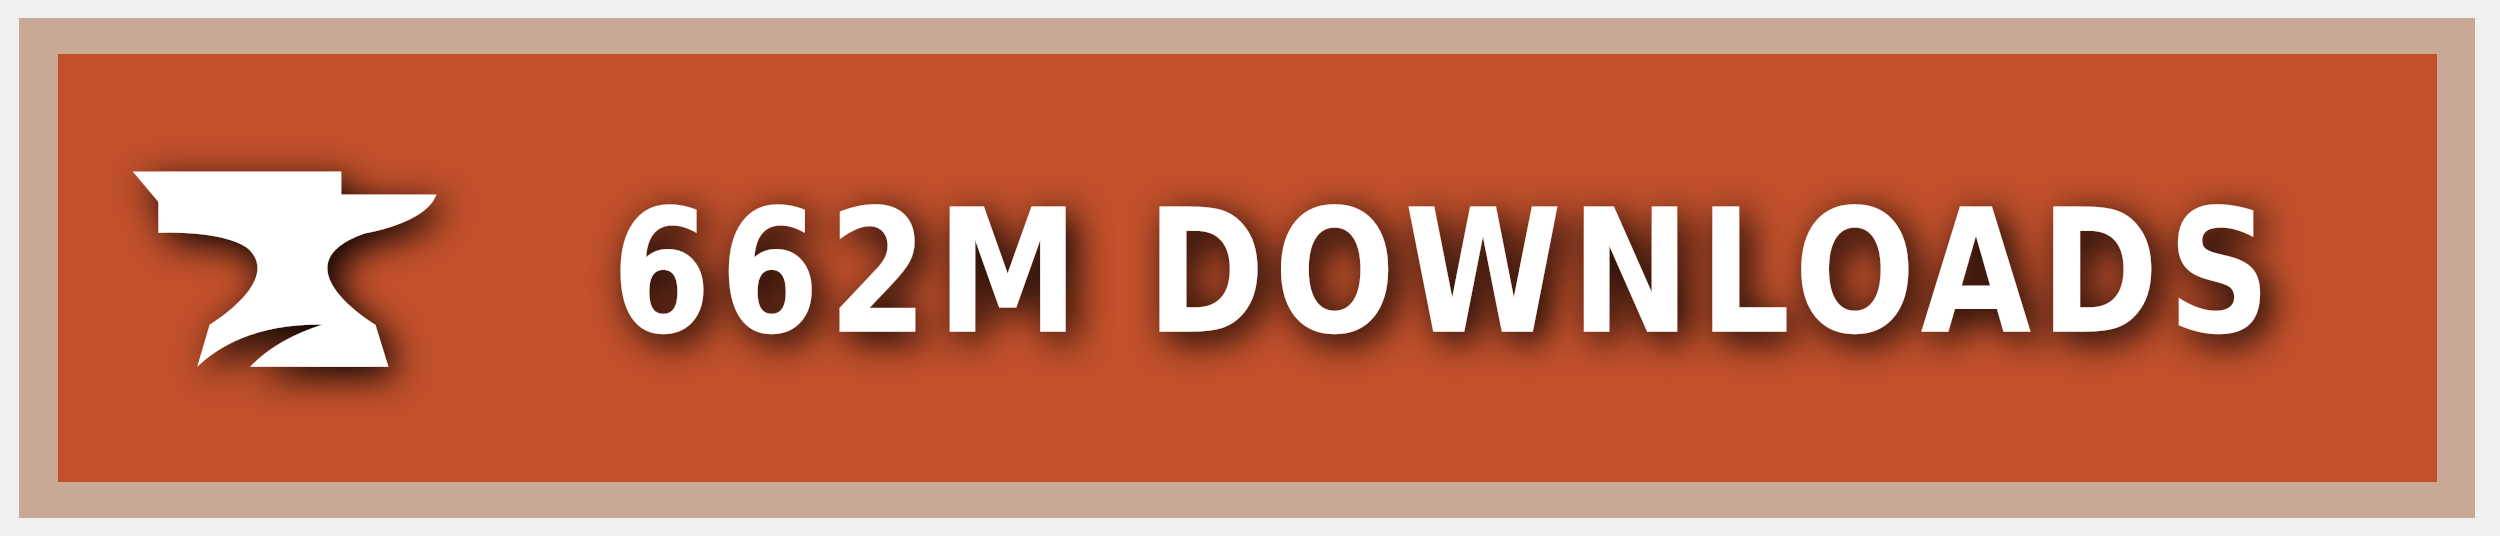
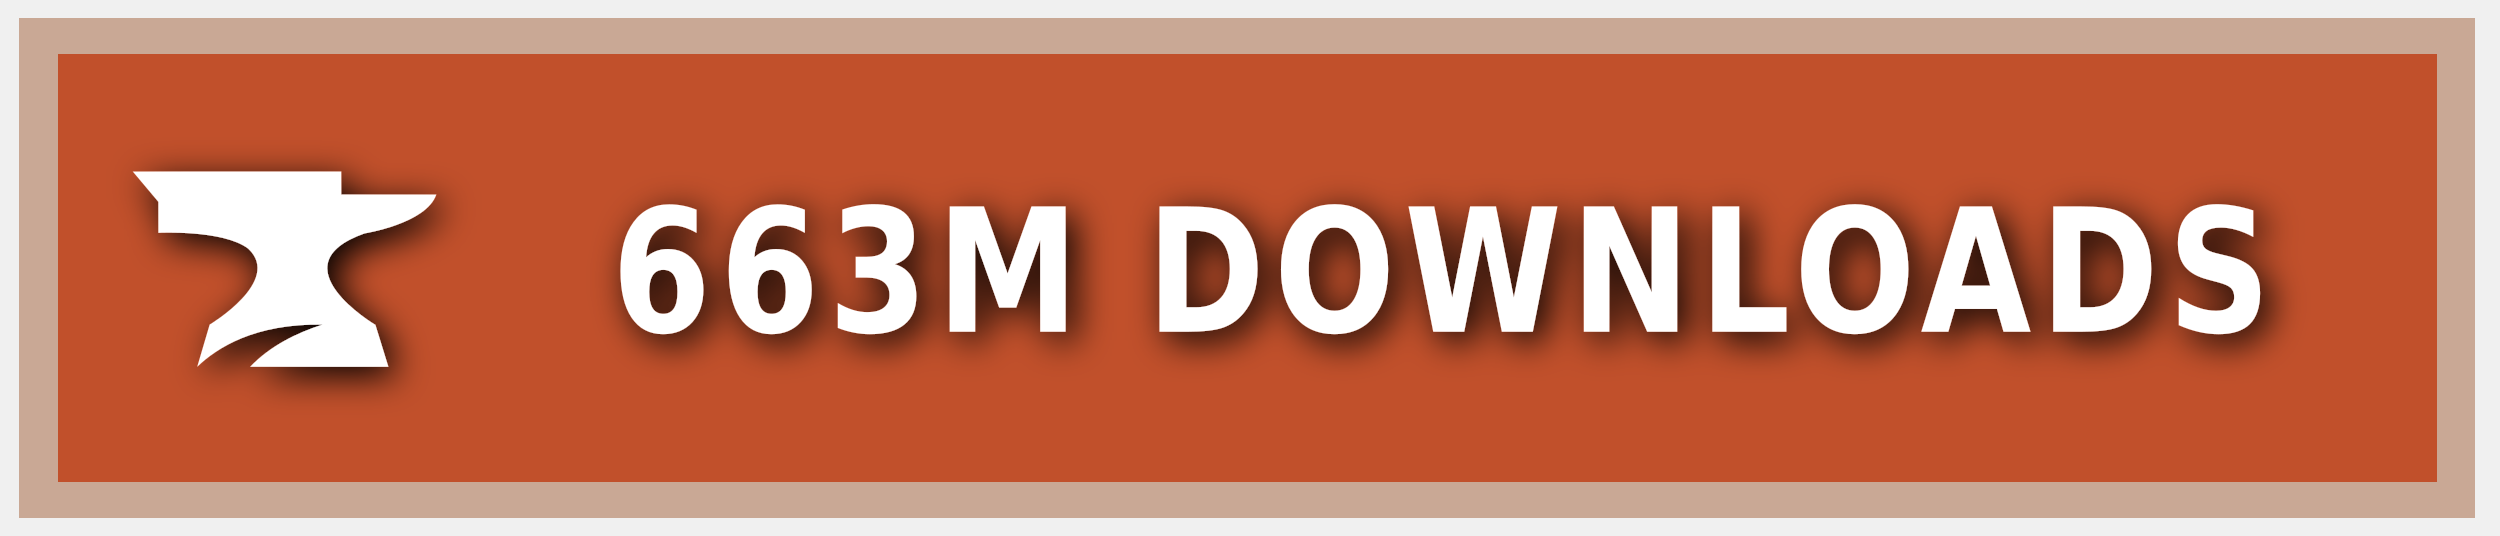
<svg xmlns="http://www.w3.org/2000/svg" xmlns:ns1="https://boxy-svg.com" width="140" height="30" role="img" aria-label="CURSEFORGE">
  <style> g:not(.noshadow) { filter: drop-shadow(0.5px 0.5px 1.0px black); } </style>
  <defs>
    <ns1:guide x="121.656" y="10.118" angle="90" />
    <ns1:guide x="127.198" y="17.628" angle="90" />
    <ns1:guide x="8.199" y="-3.08" angle="0" />
    <ns1:guide x="20.449" y="-4.101" angle="0" />
  </defs>
  <g class="noshadow" shape-rendering="crispEdges" style="" transform="matrix(1.074564, 0, 0, 1, 0, 0)">
    <rect x="1" y="1" width="128" height="28" style="fill: #F16436;" />
    <rect x="1" y="1" width="128" height="28" style="fill: rgba(0, 0, 0, 0.2);" />
    <rect x="2" y="2" width="126" height="26" style="fill: none; stroke-width:2px; stroke: rgba(211, 255, 255, 0.5);" />
  </g>
  <g style="" transform="matrix(1, 0, 0, 1, 1, 1)">
    <path class="st1" d="M 19.416 12.071 C 19.416 12.071 22.882 11.52 23.433 9.895 L 18.11 9.895 L 18.11 8.604 L 6.433 8.604 L 7.868 10.301 L 7.868 12.041 C 7.868 12.041 11.495 11.853 12.903 12.927 C 14.832 14.74 10.741 17.177 10.741 17.177 L 10.044 19.541 C 11.147 18.482 13.236 17.119 17.065 17.177 C 15.615 17.641 14.135 18.366 13.005 19.541 L 20.75 19.541 L 20.024 17.191 C 20.01 17.191 14.396 13.841 19.416 12.071 Z" style="fill: rgb(255, 255, 255);" />
  </g>
  <g fill="#fff" text-anchor="middle" font-family="Verdana,Geneva,DejaVu Sans,sans-serif" text-rendering="geometricPrecision" font-size="100" transform="matrix(1, 0, 0, 1, 13, 0)">
-     <text style="font-size: 80px; font-weight: 700; white-space: pre;" transform="matrix(0.1, 0, 0, 0.120296, 0, -3.678133)" x="677" y="185" letter-spacing="5">662M DOWNLOADS</text>
+     <text style="font-size: 80px; font-weight: 700; white-space: pre;" transform="matrix(0.1, 0, 0, 0.120296, 0, -3.678133)" x="677" y="185" letter-spacing="5">663M DOWNLOADS</text>
  </g>
</svg>
